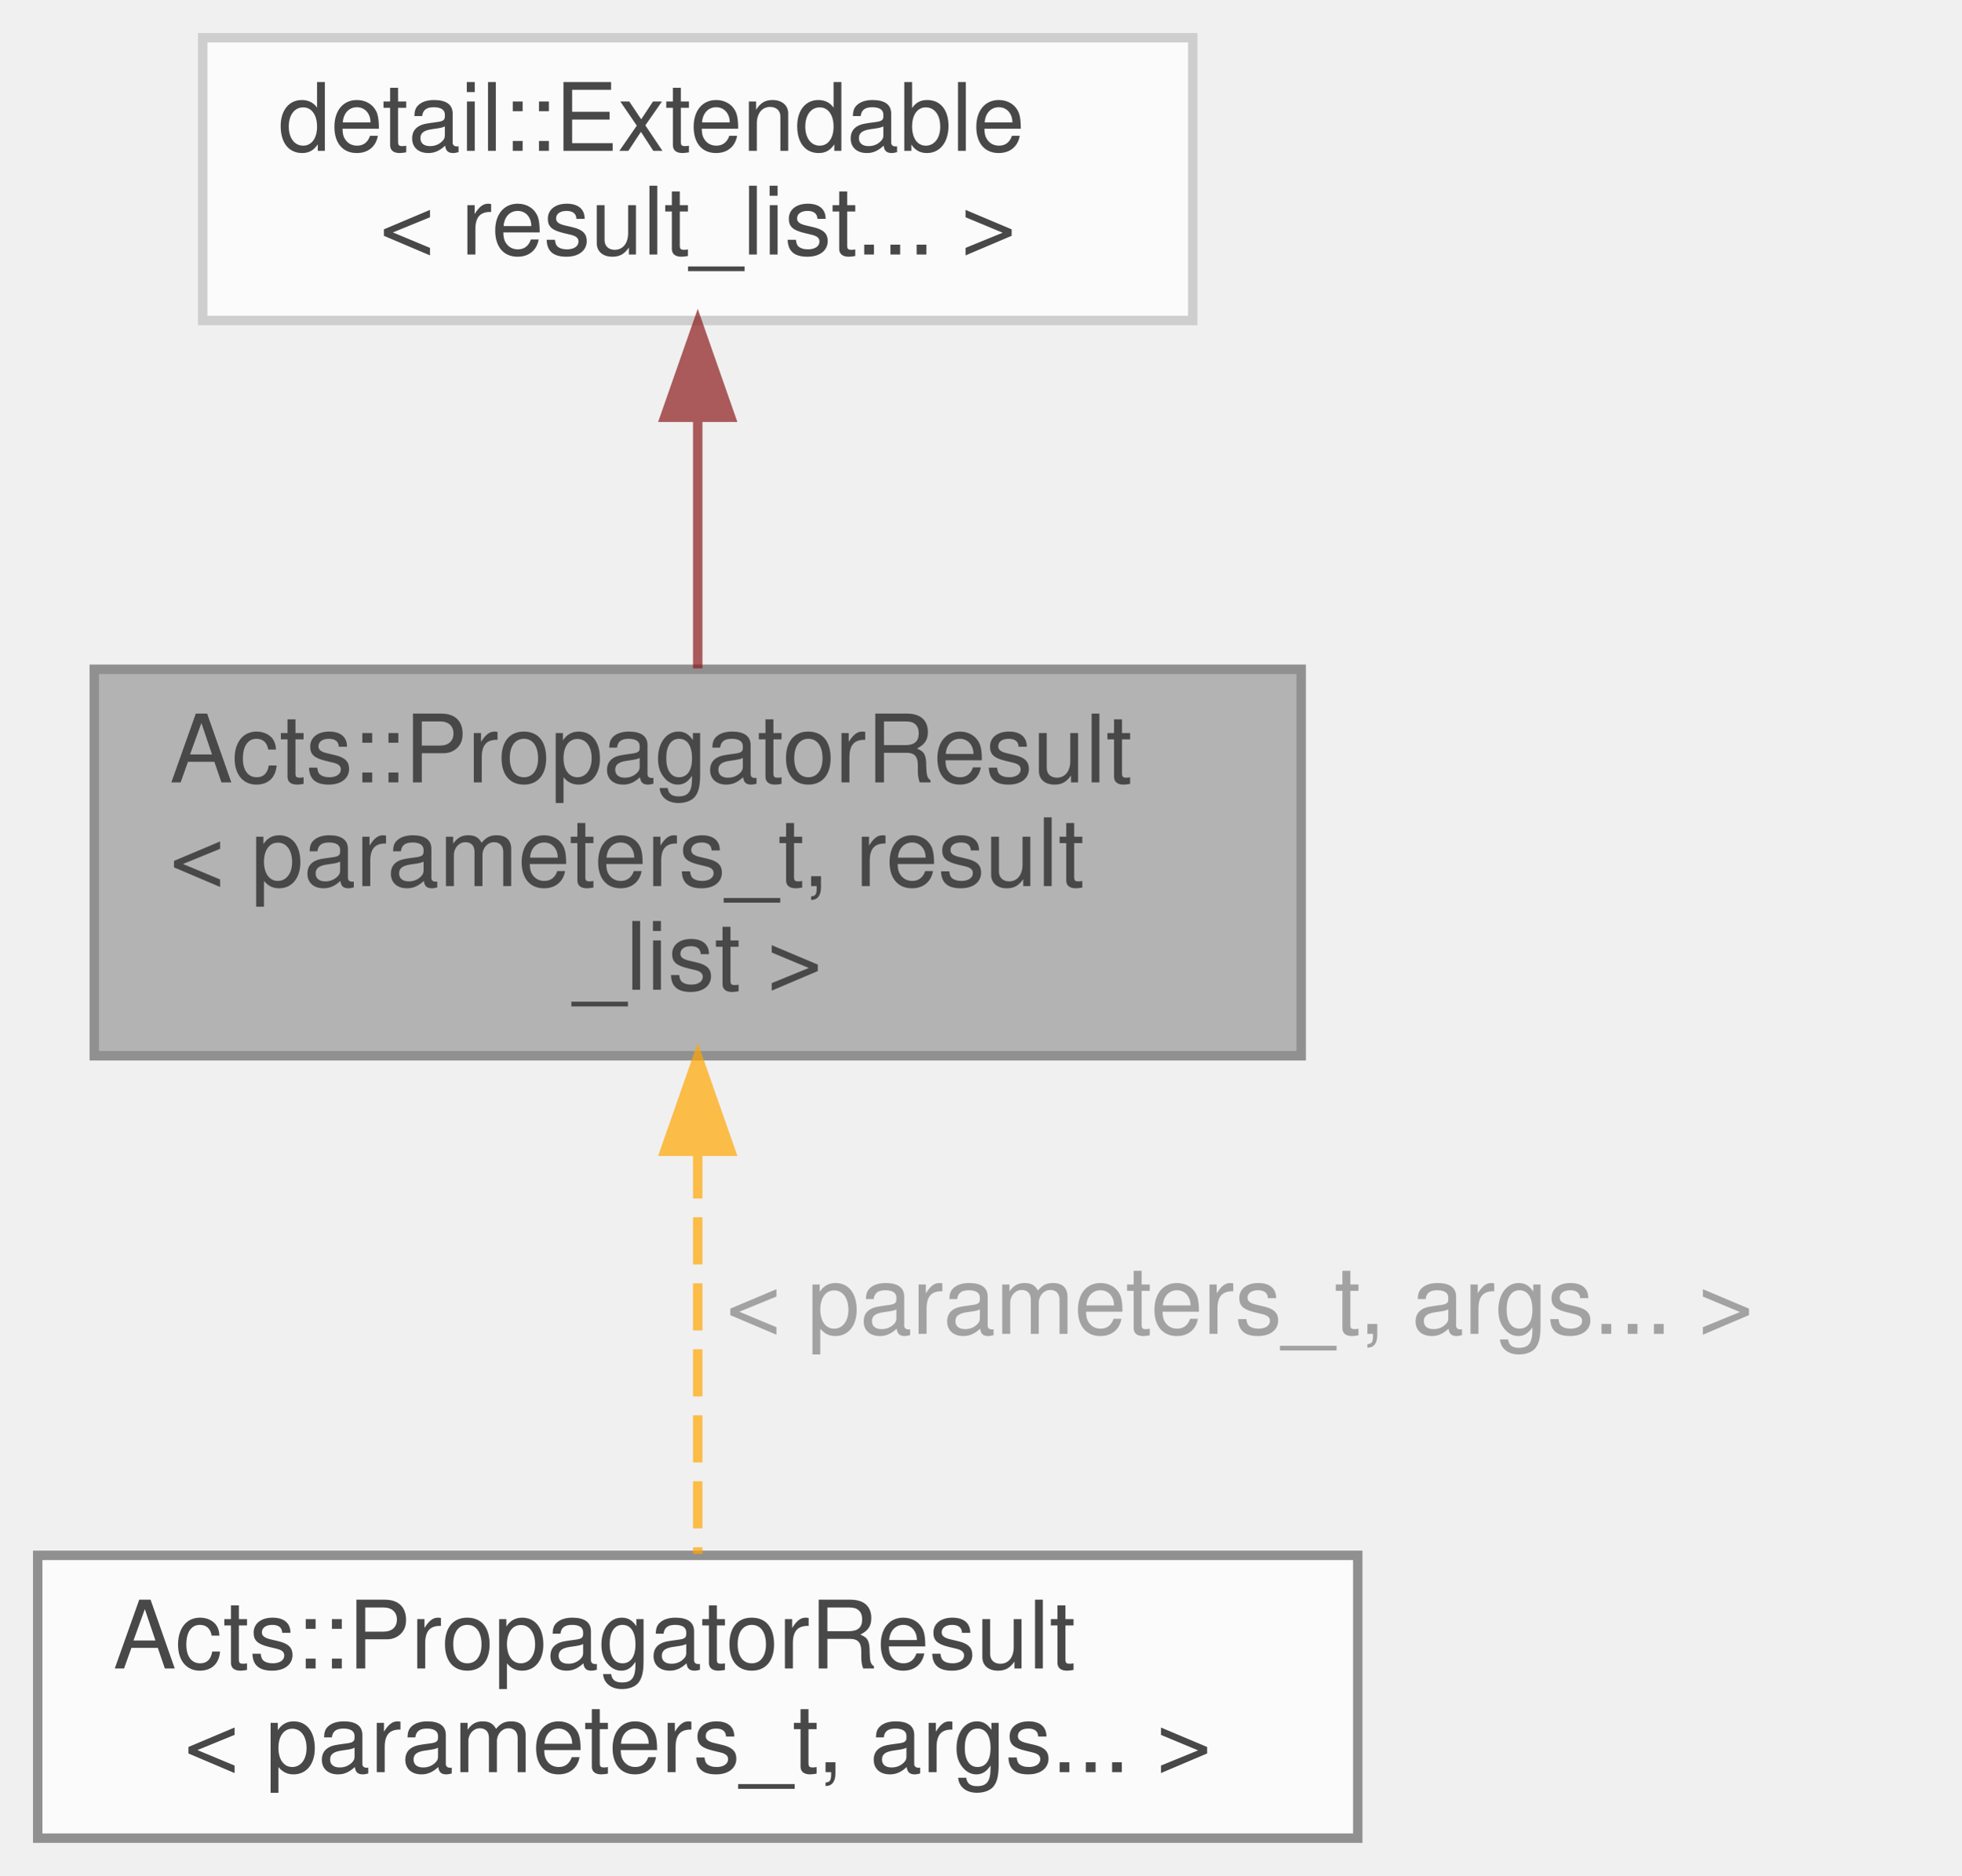
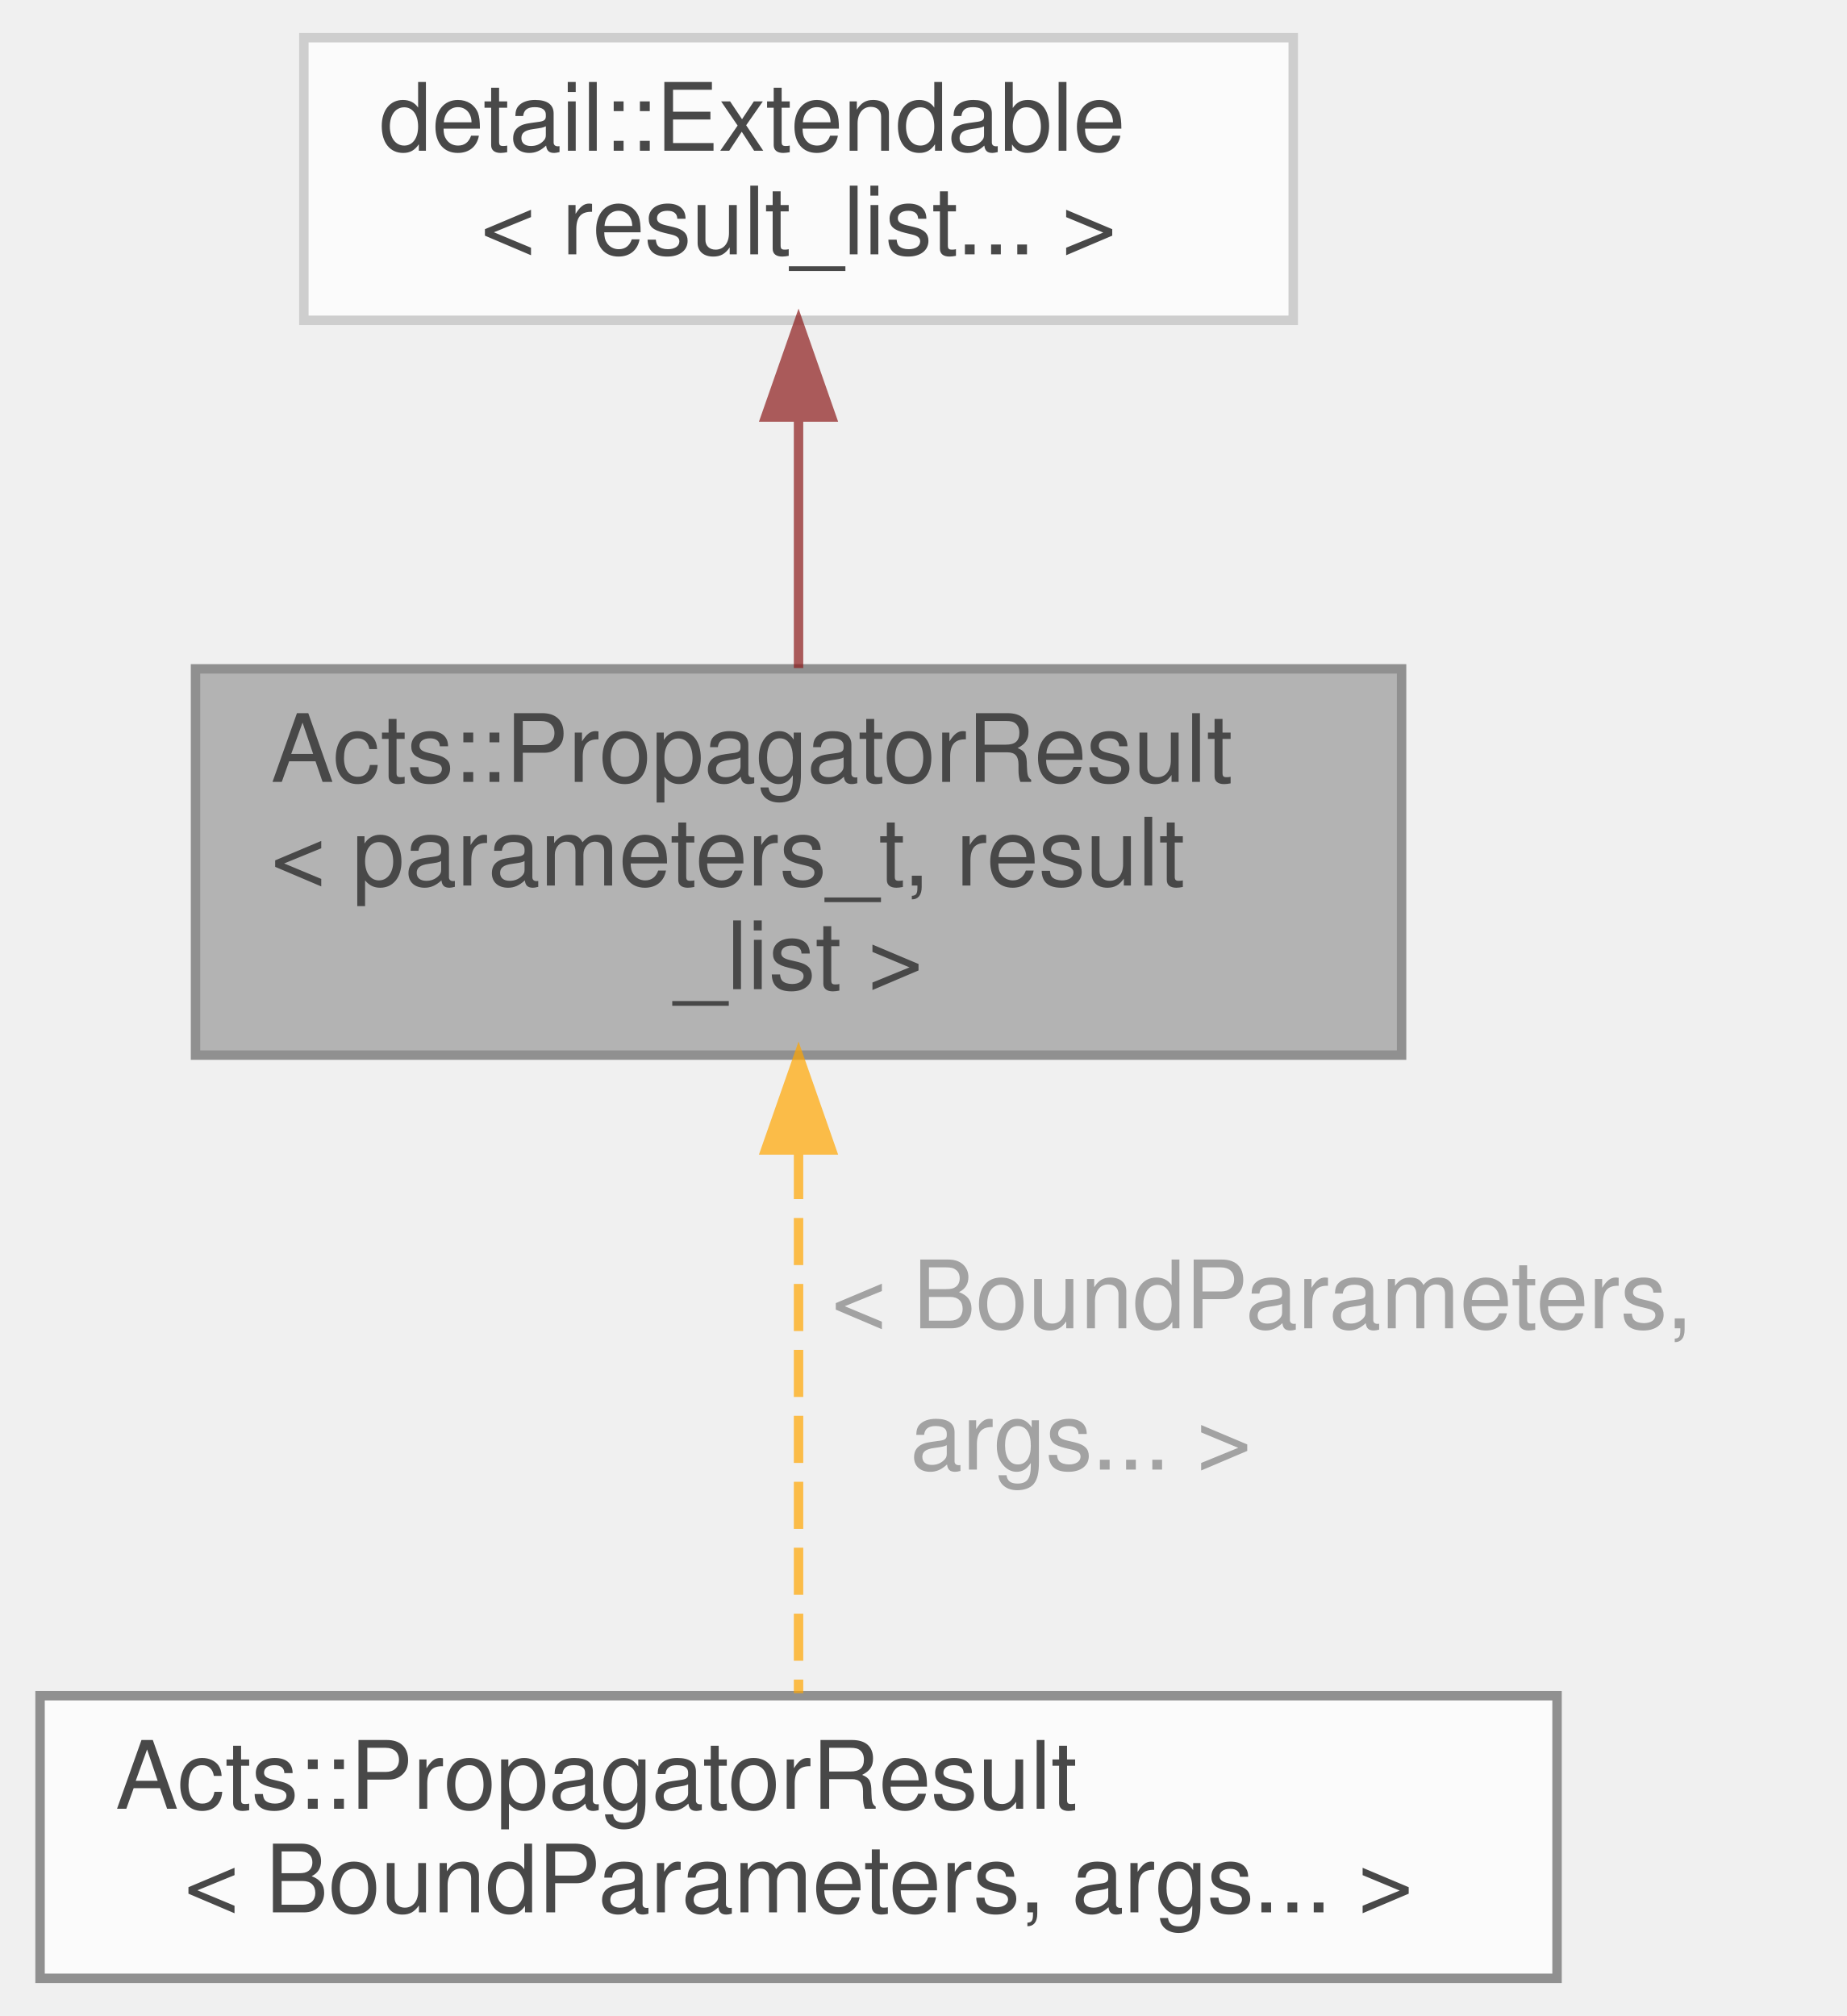
- <svg xmlns="http://www.w3.org/2000/svg" xmlns:xlink="http://www.w3.org/1999/xlink" width="208pt" height="199pt" viewBox="0.00 0.00 208.00 199.00">
+ <svg xmlns="http://www.w3.org/2000/svg" xmlns:xlink="http://www.w3.org/1999/xlink" width="196pt" height="214pt" viewBox="0.00 0.00 195.50 214.00">
  <svg id="main" version="1.1" xml:space="preserve">
    <style type="text/css">
.node, .edge {opacity: 0.7;}
.node.selected, .edge.selected {opacity: 1;}
.edge:hover path { stroke: red; }
.edge:hover polygon { stroke: red; fill: red; }
</style>
    <svg id="graph" class="graph">
-       <g id="graph0" class="graph" transform="scale(1 1) rotate(0) translate(4 195)">
+       <g id="graph0" class="graph" transform="scale(1 1) rotate(0) translate(4 210)">
        <g id="Node000001" class="node">
          <g id="a_Node000001">
            <a xlink:title="Simple class holding result of propagation call.">
-               <polygon fill="#999999" stroke="#666666" points="134,-124 6,-124 6,-83 134,-83 134,-124" />
-               <text text-anchor="start" x="14" y="-112" font-family="Helvetica,sans-Serif" font-size="10.00">Acts::PropagatorResult</text>
-               <text text-anchor="start" x="14" y="-101" font-family="Helvetica,sans-Serif" font-size="10.00">&lt; parameters_t, result</text>
-               <text text-anchor="middle" x="70" y="-90" font-family="Helvetica,sans-Serif" font-size="10.00">_list &gt;</text>
+               <polygon fill="#999999" stroke="#666666" points="144.5,-139 16.5,-139 16.5,-98 144.5,-98 144.5,-139" />
+               <text text-anchor="start" x="24.5" y="-127" font-family="Helvetica,sans-Serif" font-size="10.00">Acts::PropagatorResult</text>
+               <text text-anchor="start" x="24.5" y="-116" font-family="Helvetica,sans-Serif" font-size="10.00">&lt; parameters_t, result</text>
+               <text text-anchor="middle" x="80.5" y="-105" font-family="Helvetica,sans-Serif" font-size="10.00">_list &gt;</text>
            </a>
          </g>
        </g>
        <g id="Node000003" class="node">
          <g id="a_Node000003">
            <a xlink:href="struct_acts_1_1_propagator_result.html" target="_top" xlink:title=" ">
-               <polygon fill="white" stroke="#666666" points="140,-30 0,-30 0,0 140,0 140,-30" />
+               <polygon fill="white" stroke="#666666" points="161,-30 0,-30 0,0 161,0 161,-30" />
              <text text-anchor="start" x="8" y="-18" font-family="Helvetica,sans-Serif" font-size="10.00">Acts::PropagatorResult</text>
-               <text text-anchor="middle" x="70" y="-7" font-family="Helvetica,sans-Serif" font-size="10.00">&lt; parameters_t, args... &gt;</text>
+               <text text-anchor="middle" x="80.5" y="-7" font-family="Helvetica,sans-Serif" font-size="10.00">&lt; BoundParameters, args... &gt;</text>
            </a>
          </g>
        </g>
        <g id="edge2_Node000001_Node000003" class="edge">
          <g id="a_edge2_Node000001_Node000003">
            <a xlink:title=" ">
-               <path fill="none" stroke="orange" stroke-dasharray="5,2" d="M70,-72.86C70,-58.41 70,-41.71 70,-30.16" />
-               <polygon fill="orange" stroke="orange" points="66.5,-72.87 70,-82.87 73.5,-72.87 66.5,-72.87" />
+               <path fill="none" stroke="orange" stroke-dasharray="5,2" d="M80.5,-87.71C80.5,-68.77 80.5,-45.11 80.5,-30.27" />
+               <polygon fill="orange" stroke="orange" points="77,-87.93 80.5,-97.93 84,-87.93 77,-87.93" />
            </a>
          </g>
-           <text text-anchor="start" x="73" y="-53.5" font-family="Helvetica,sans-Serif" font-size="10.00" fill="grey">&lt; parameters_t, args... &gt;</text>
+           <text text-anchor="start" x="84" y="-69" font-family="Helvetica,sans-Serif" font-size="10.00" fill="grey">&lt; BoundParameters,</text>
+           <text text-anchor="start" x="84" y="-54" font-family="Helvetica,sans-Serif" font-size="10.00" fill="grey">   args... &gt;</text>
        </g>
        <g id="Node000002" class="node">
          <g id="a_Node000002">
            <a xlink:title=" ">
-               <polygon fill="white" stroke="#bfbfbf" points="122.5,-191 17.5,-191 17.5,-161 122.5,-161 122.5,-191" />
-               <text text-anchor="start" x="25.5" y="-179" font-family="Helvetica,sans-Serif" font-size="10.00">detail::Extendable</text>
-               <text text-anchor="middle" x="70" y="-168" font-family="Helvetica,sans-Serif" font-size="10.00">&lt; result_list... &gt;</text>
+               <polygon fill="white" stroke="#bfbfbf" points="133,-206 28,-206 28,-176 133,-176 133,-206" />
+               <text text-anchor="start" x="36" y="-194" font-family="Helvetica,sans-Serif" font-size="10.00">detail::Extendable</text>
+               <text text-anchor="middle" x="80.5" y="-183" font-family="Helvetica,sans-Serif" font-size="10.00">&lt; result_list... &gt;</text>
            </a>
          </g>
        </g>
        <g id="edge1_Node000001_Node000002" class="edge">
          <g id="a_edge1_Node000001_Node000002">
            <a xlink:title=" ">
-               <path fill="none" stroke="#8b1a1a" d="M70,-150.48C70,-141.85 70,-132.26 70,-124.09" />
-               <polygon fill="#8b1a1a" stroke="#8b1a1a" points="66.5,-150.73 70,-160.73 73.5,-150.73 66.5,-150.73" />
+               <path fill="none" stroke="#8b1a1a" d="M80.5,-165.48C80.5,-156.85 80.5,-147.26 80.5,-139.09" />
+               <polygon fill="#8b1a1a" stroke="#8b1a1a" points="77,-165.73 80.5,-175.73 84,-165.73 77,-165.73" />
            </a>
          </g>
        </g>
      </g>
    </svg>
  </svg>
  <style type="text/css">

[data-mouse-over-selected='false'] { opacity: 0.7; }
[data-mouse-over-selected='true']  { opacity: 1.0; }

</style>
</svg>
